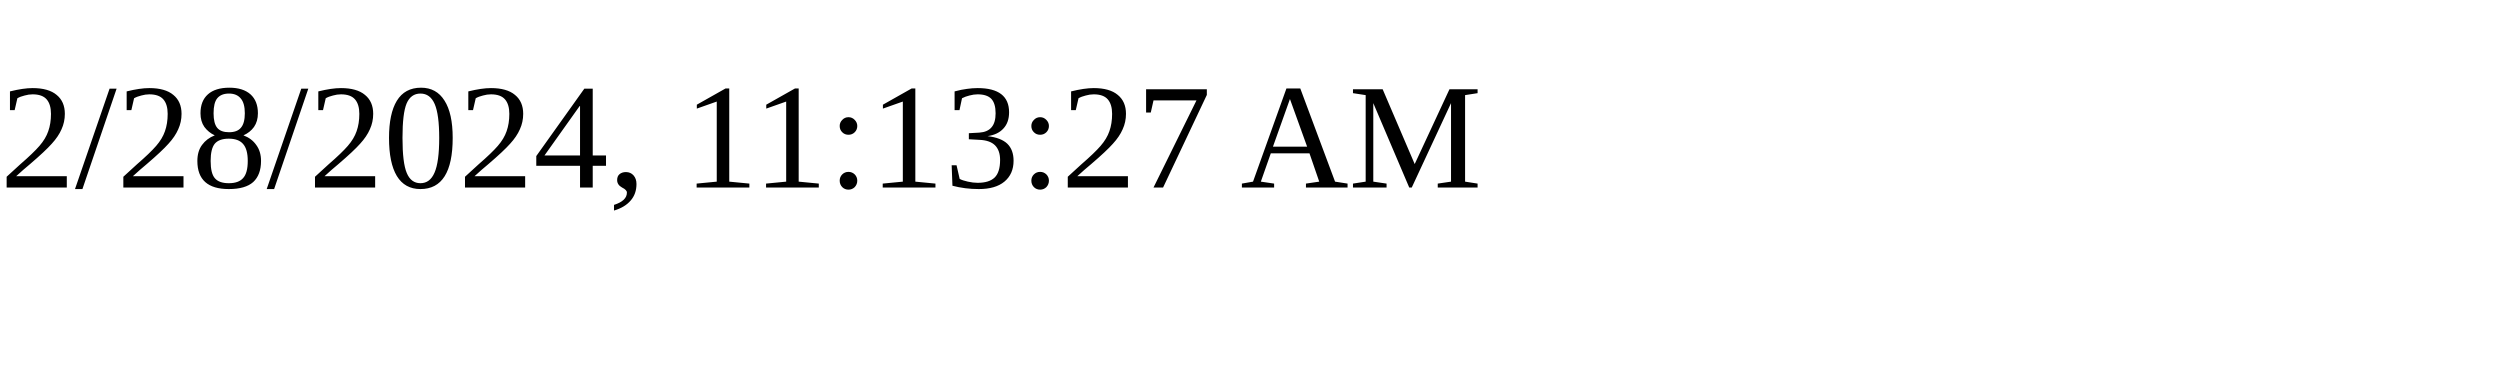
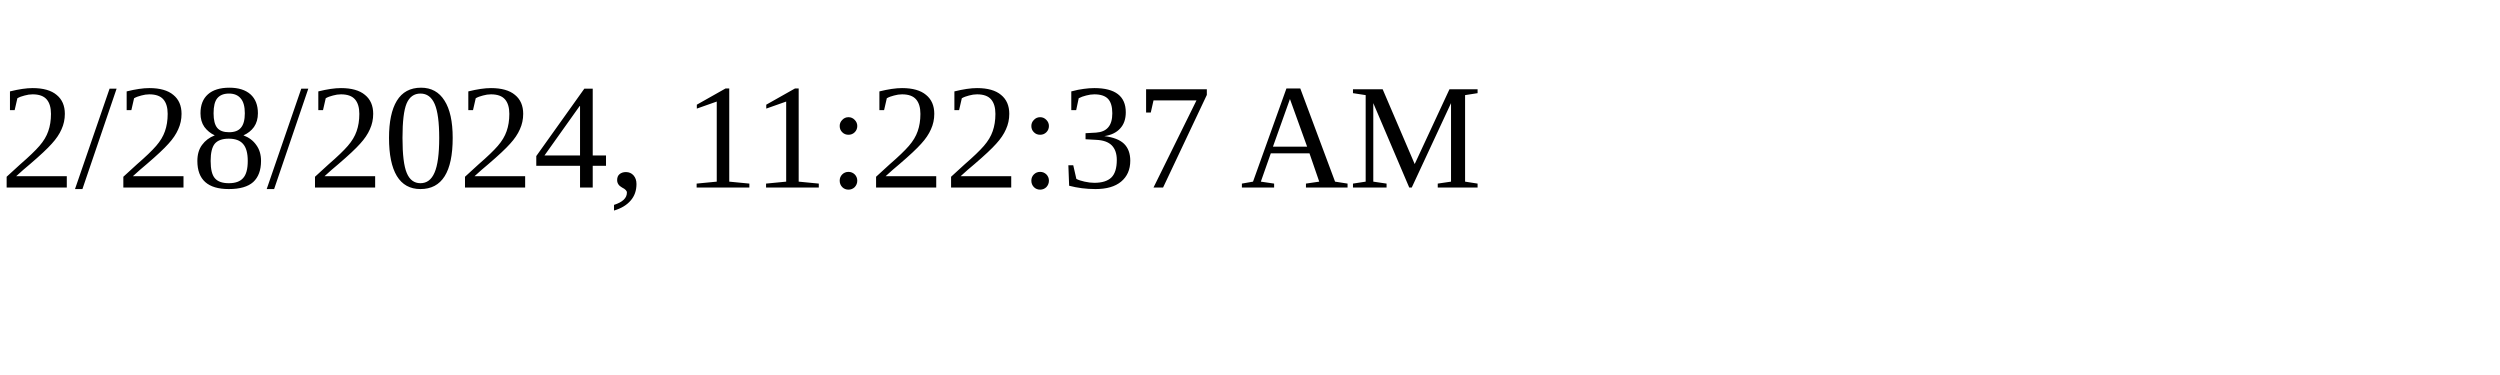
<svg xmlns="http://www.w3.org/2000/svg" height="30" width="200">
-   <text x="0" y="15">2/28/2024, 11:13:27 AM</text>
+   <text x="0" y="15">2/28/2024, 11:22:37 AM</text>
</svg>
